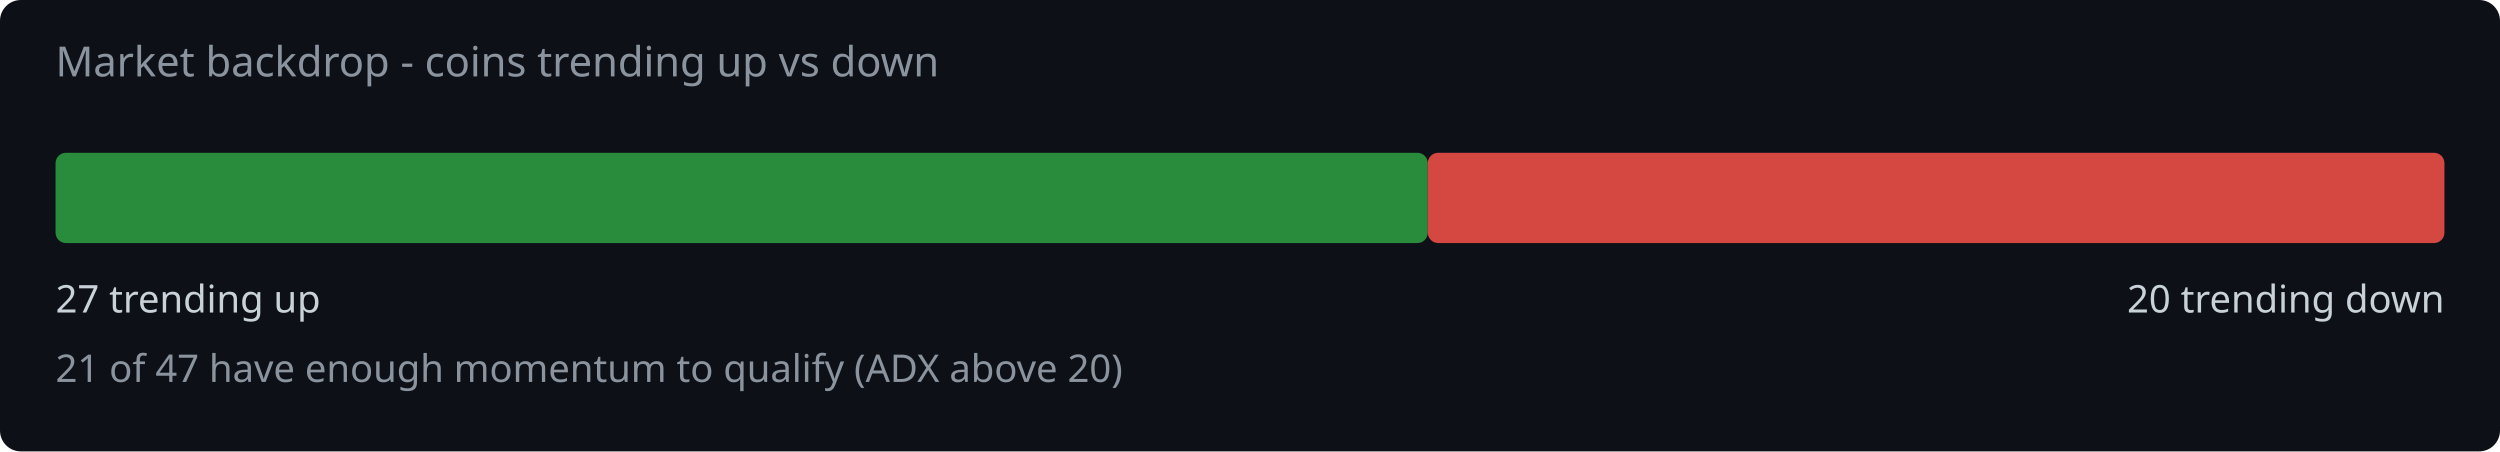
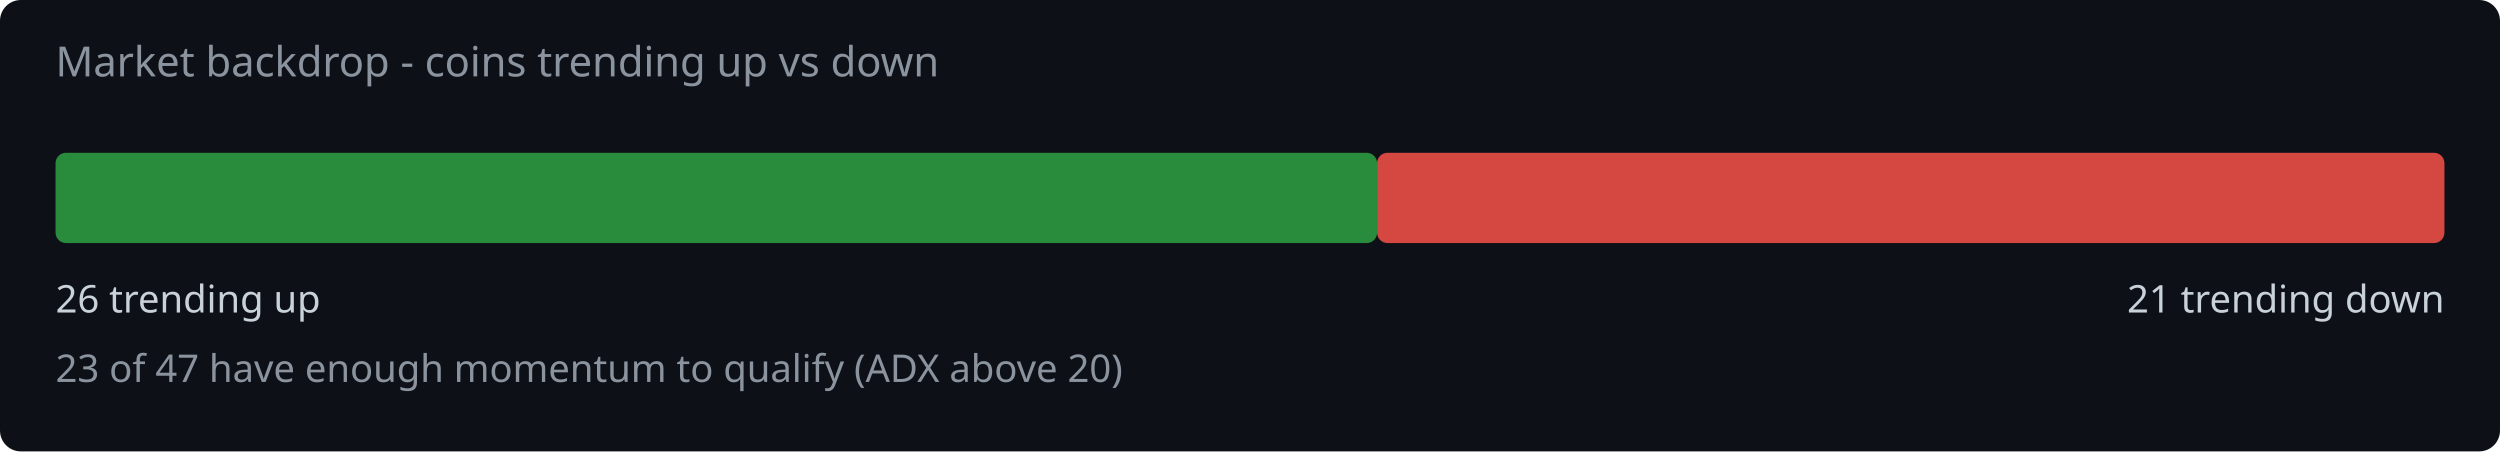
<svg xmlns="http://www.w3.org/2000/svg" width="720" height="130" viewBox="0 0 720 130">
  <rect width="720" height="130" fill="#0d1117" rx="6" />
  <text x="16" y="22" fill="#8b949e" font-family="system-ui,sans-serif" font-size="12">Market backdrop - coins trending up vs down</text>
-   <rect x="16" y="44" width="395.2" height="26" rx="3" fill="#2ea043" opacity="0.85" />
-   <rect x="411.2" y="44" width="292.8" height="26" rx="3" fill="#f85149" opacity="0.85" />
-   <text x="16" y="90" fill="#c9d1d9" font-family="system-ui,sans-serif" font-size="11">27 trending up</text>
-   <text x="704" y="90" fill="#c9d1d9" font-family="system-ui,sans-serif" font-size="11" text-anchor="end">20 trending down</text>
-   <text x="16" y="110" fill="#8b949e" font-family="system-ui,sans-serif" font-size="11">21 of 47 have enough momentum to qualify (ADX above 20)</text>
+   <rect x="16" y="44" width="380.6" height="26" rx="3" fill="#2ea043" opacity="0.85" />
+   <rect x="396.6" y="44" width="307.4" height="26" rx="3" fill="#f85149" opacity="0.85" />
+   <text x="16" y="90" fill="#c9d1d9" font-family="system-ui,sans-serif" font-size="11">26 trending up</text>
+   <text x="704" y="90" fill="#c9d1d9" font-family="system-ui,sans-serif" font-size="11" text-anchor="end">21 trending down</text>
+   <text x="16" y="110" fill="#8b949e" font-family="system-ui,sans-serif" font-size="11">23 of 47 have enough momentum to qualify (ADX above 20)</text>
</svg>
